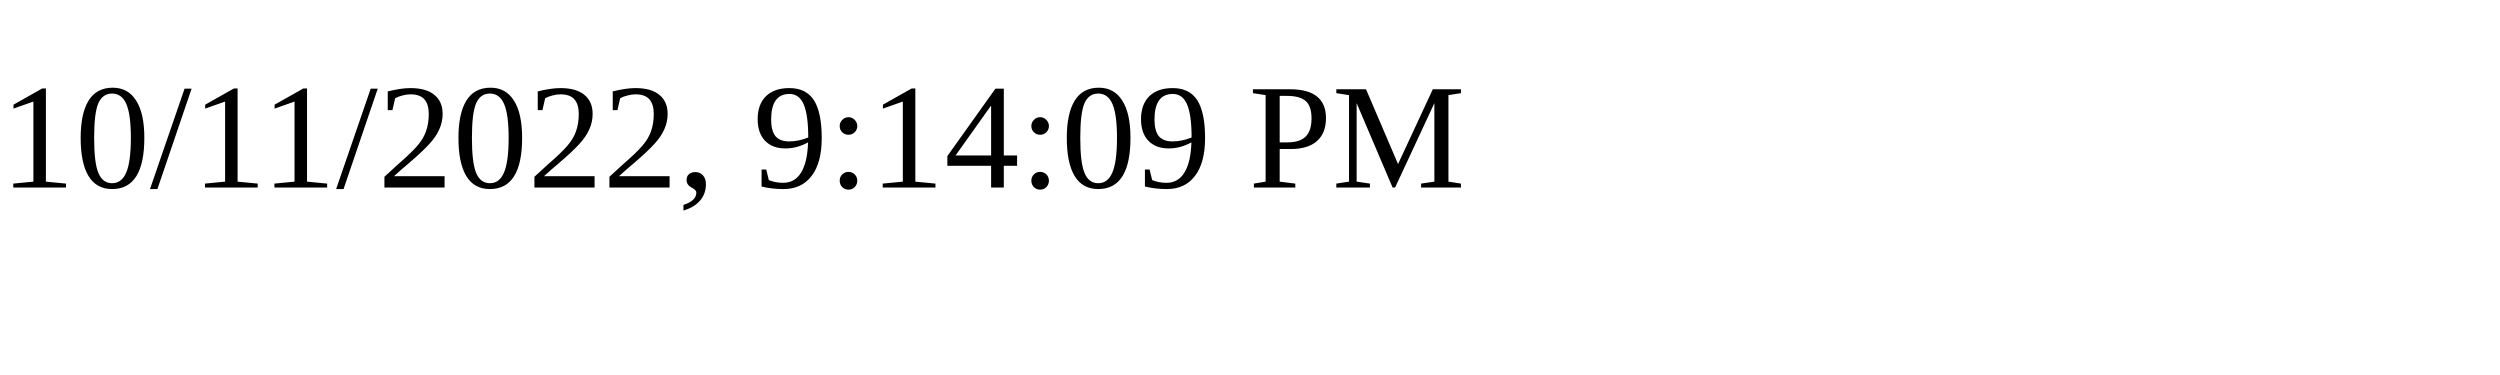
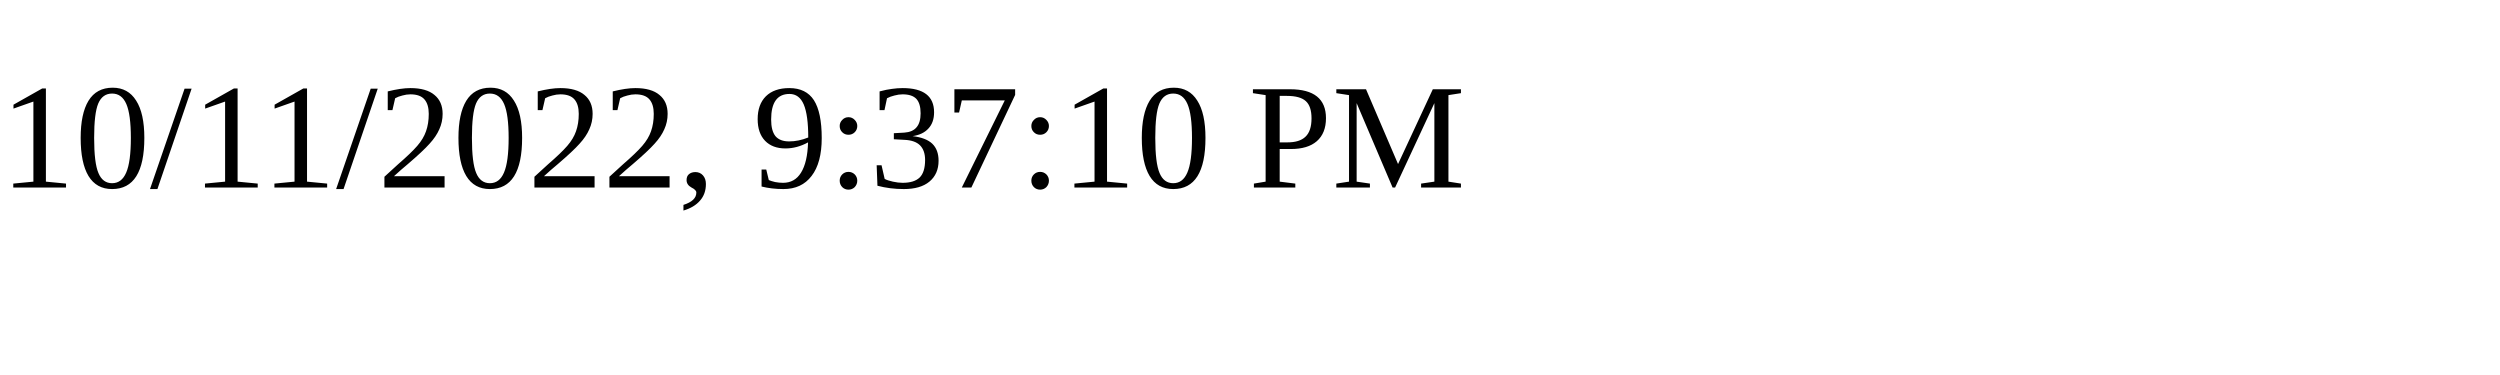
<svg xmlns="http://www.w3.org/2000/svg" height="30" width="200">
-   <text x="0" y="15">10/11/2022, 9:14:09 PM</text>
+   <text x="0" y="15">10/11/2022, 9:37:10 PM</text>
</svg>
